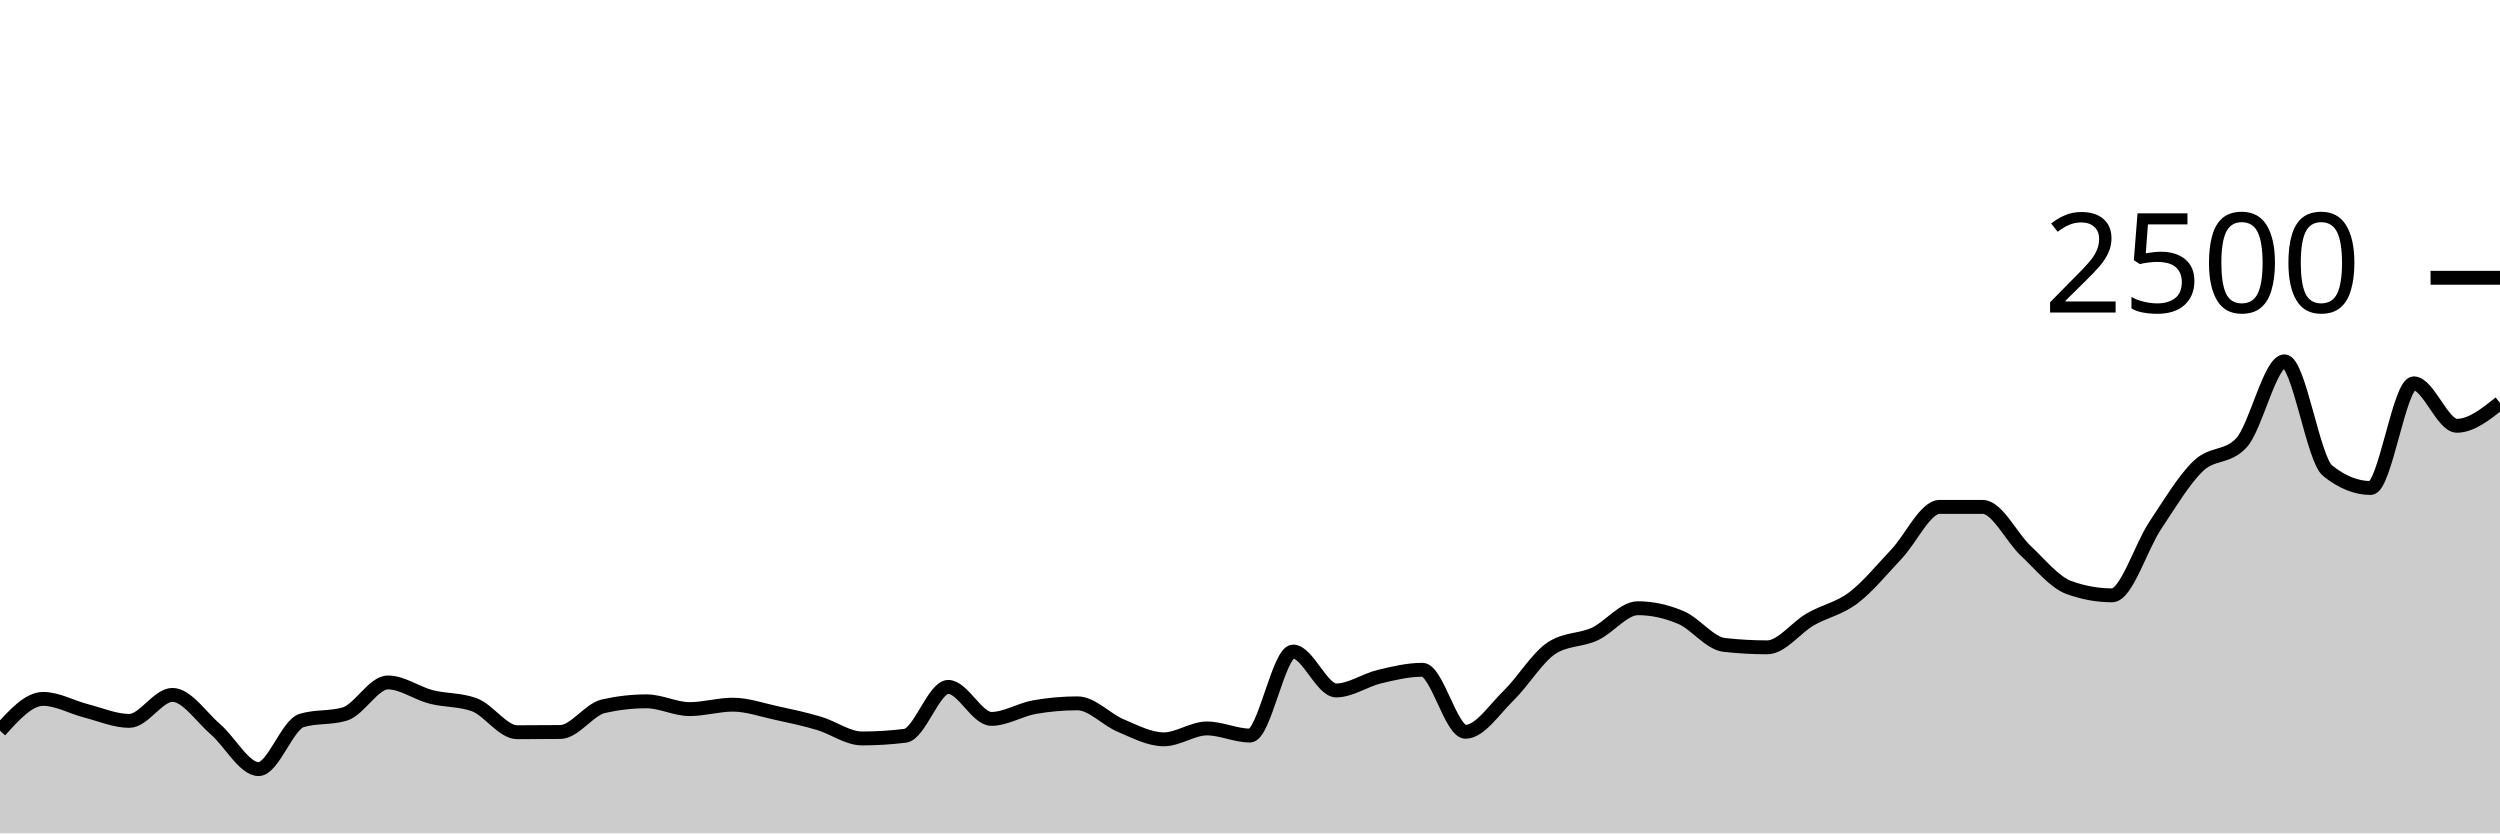
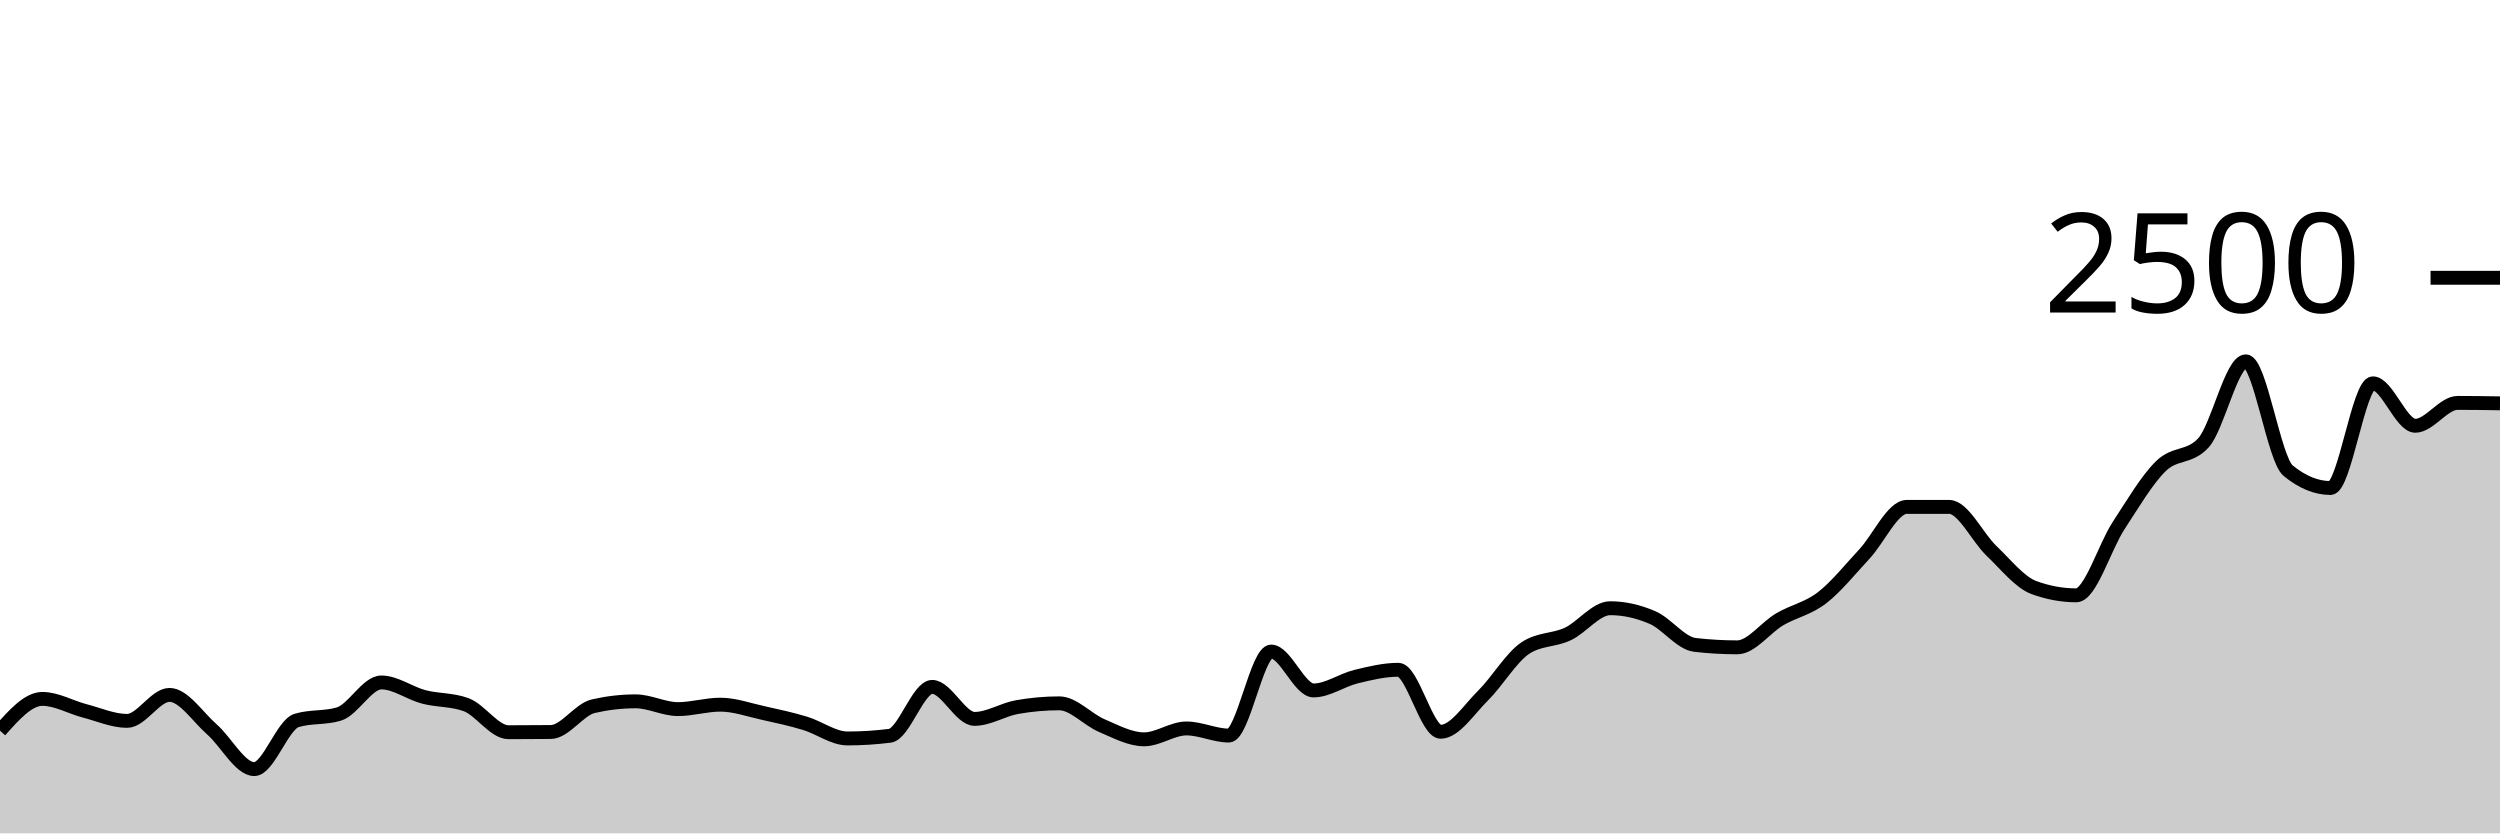
<svg xmlns="http://www.w3.org/2000/svg" viewBox="0 0 180 60">
  <g transform="translate(0,20)">
-     <path class="area" fill="rgba(0, 0, 0, 0.2)" d="M0,32.608C1.034,31.464,2.069,30.32,3.103,30.32C4.138,30.32,5.172,30.92,6.207,31.184C7.241,31.448,8.276,31.904,9.31,31.904C10.345,31.904,11.379,30.032,12.414,30.032C13.448,30.032,14.483,31.621,15.517,32.512C16.552,33.403,17.586,35.376,18.621,35.376C19.655,35.376,20.69,32.181,21.724,31.872C22.759,31.563,23.793,31.717,24.828,31.408C25.862,31.099,26.897,29.136,27.931,29.136C28.966,29.136,30,29.909,31.034,30.176C32.069,30.443,33.103,30.363,34.138,30.736C35.172,31.109,36.207,32.72,37.241,32.72C38.276,32.72,39.31,32.715,40.345,32.704C41.379,32.693,42.414,31.083,43.448,30.848C44.483,30.613,45.517,30.496,46.552,30.496C47.586,30.496,48.621,31.056,49.655,31.056C50.69,31.056,51.724,30.736,52.759,30.736C53.793,30.736,54.828,31.104,55.862,31.328C56.897,31.552,57.931,31.773,58.966,32.08C60,32.387,61.034,33.168,62.069,33.168C63.103,33.168,64.138,33.104,65.172,32.976C66.207,32.848,67.241,29.456,68.276,29.456C69.31,29.456,70.345,31.76,71.379,31.76C72.414,31.76,73.448,31.093,74.483,30.912C75.517,30.731,76.552,30.64,77.586,30.64C78.621,30.64,79.655,31.808,80.69,32.24C81.724,32.672,82.759,33.232,83.793,33.232C84.828,33.232,85.862,32.448,86.897,32.448C87.931,32.448,88.966,32.96,90,32.96C91.034,32.96,92.069,26.912,93.103,26.912C94.138,26.912,95.172,29.712,96.207,29.712C97.241,29.712,98.276,28.968,99.31,28.72C100.345,28.472,101.379,28.224,102.414,28.224C103.448,28.224,104.483,32.688,105.517,32.688C106.552,32.688,107.586,31.085,108.621,30.08C109.655,29.075,110.69,27.328,111.724,26.656C112.759,25.984,113.793,26.125,114.828,25.648C115.862,25.171,116.897,23.792,117.931,23.792C118.966,23.792,120,24.024,121.034,24.464C122.069,24.904,123.103,26.315,124.138,26.432C125.172,26.549,126.207,26.608,127.241,26.608C128.276,26.608,129.31,25.187,130.345,24.592C131.379,23.997,132.414,23.824,133.448,23.04C134.483,22.256,135.517,20.979,136.552,19.888C137.586,18.797,138.621,16.496,139.655,16.496C140.69,16.496,141.724,16.496,142.759,16.496C143.793,16.496,144.828,18.696,145.862,19.664C146.897,20.632,147.931,21.931,148.966,22.304C150,22.677,151.034,22.864,152.069,22.864C153.103,22.864,154.138,19.392,155.172,17.84C156.207,16.288,157.241,14.544,158.276,13.552C159.31,12.56,160.345,12.997,161.379,11.888C162.414,10.779,163.448,6.016,164.483,6.016C165.517,6.016,166.552,13.056,167.586,13.888C168.621,14.72,169.655,15.136,170.69,15.136C171.724,15.136,172.759,7.6,173.793,7.6C174.828,7.6,175.862,10.656,176.897,10.656C177.931,10.656,178.966,9.832,180,9.008L180,40C178.966,40,177.931,40,176.897,40C175.862,40,174.828,40,173.793,40C172.759,40,171.724,40,170.69,40C169.655,40,168.621,40,167.586,40C166.552,40,165.517,40,164.483,40C163.448,40,162.414,40,161.379,40C160.345,40,159.31,40,158.276,40C157.241,40,156.207,40,155.172,40C154.138,40,153.103,40,152.069,40C151.034,40,150,40,148.966,40C147.931,40,146.897,40,145.862,40C144.828,40,143.793,40,142.759,40C141.724,40,140.69,40,139.655,40C138.621,40,137.586,40,136.552,40C135.517,40,134.483,40,133.448,40C132.414,40,131.379,40,130.345,40C129.31,40,128.276,40,127.241,40C126.207,40,125.172,40,124.138,40C123.103,40,122.069,40,121.034,40C120,40,118.966,40,117.931,40C116.897,40,115.862,40,114.828,40C113.793,40,112.759,40,111.724,40C110.69,40,109.655,40,108.621,40C107.586,40,106.552,40,105.517,40C104.483,40,103.448,40,102.414,40C101.379,40,100.345,40,99.31,40C98.276,40,97.241,40,96.207,40C95.172,40,94.138,40,93.103,40C92.069,40,91.034,40,90,40C88.966,40,87.931,40,86.897,40C85.862,40,84.828,40,83.793,40C82.759,40,81.724,40,80.69,40C79.655,40,78.621,40,77.586,40C76.552,40,75.517,40,74.483,40C73.448,40,72.414,40,71.379,40C70.345,40,69.31,40,68.276,40C67.241,40,66.207,40,65.172,40C64.138,40,63.103,40,62.069,40C61.034,40,60,40,58.966,40C57.931,40,56.897,40,55.862,40C54.828,40,53.793,40,52.759,40C51.724,40,50.69,40,49.655,40C48.621,40,47.586,40,46.552,40C45.517,40,44.483,40,43.448,40C42.414,40,41.379,40,40.345,40C39.31,40,38.276,40,37.241,40C36.207,40,35.172,40,34.138,40C33.103,40,32.069,40,31.034,40C30,40,28.966,40,27.931,40C26.897,40,25.862,40,24.828,40C23.793,40,22.759,40,21.724,40C20.69,40,19.655,40,18.621,40C17.586,40,16.552,40,15.517,40C14.483,40,13.448,40,12.414,40C11.379,40,10.345,40,9.31,40C8.276,40,7.241,40,6.207,40C5.172,40,4.138,40,3.103,40C2.069,40,1.034,40,0,40Z" />
-     <path class="line" stroke="black" fill="none" d="M0,32.608C1.034,31.464,2.069,30.32,3.103,30.32C4.138,30.32,5.172,30.92,6.207,31.184C7.241,31.448,8.276,31.904,9.31,31.904C10.345,31.904,11.379,30.032,12.414,30.032C13.448,30.032,14.483,31.621,15.517,32.512C16.552,33.403,17.586,35.376,18.621,35.376C19.655,35.376,20.69,32.181,21.724,31.872C22.759,31.563,23.793,31.717,24.828,31.408C25.862,31.099,26.897,29.136,27.931,29.136C28.966,29.136,30,29.909,31.034,30.176C32.069,30.443,33.103,30.363,34.138,30.736C35.172,31.109,36.207,32.72,37.241,32.72C38.276,32.72,39.31,32.715,40.345,32.704C41.379,32.693,42.414,31.083,43.448,30.848C44.483,30.613,45.517,30.496,46.552,30.496C47.586,30.496,48.621,31.056,49.655,31.056C50.69,31.056,51.724,30.736,52.759,30.736C53.793,30.736,54.828,31.104,55.862,31.328C56.897,31.552,57.931,31.773,58.966,32.08C60,32.387,61.034,33.168,62.069,33.168C63.103,33.168,64.138,33.104,65.172,32.976C66.207,32.848,67.241,29.456,68.276,29.456C69.31,29.456,70.345,31.76,71.379,31.76C72.414,31.76,73.448,31.093,74.483,30.912C75.517,30.731,76.552,30.64,77.586,30.64C78.621,30.64,79.655,31.808,80.69,32.24C81.724,32.672,82.759,33.232,83.793,33.232C84.828,33.232,85.862,32.448,86.897,32.448C87.931,32.448,88.966,32.96,90,32.96C91.034,32.96,92.069,26.912,93.103,26.912C94.138,26.912,95.172,29.712,96.207,29.712C97.241,29.712,98.276,28.968,99.31,28.72C100.345,28.472,101.379,28.224,102.414,28.224C103.448,28.224,104.483,32.688,105.517,32.688C106.552,32.688,107.586,31.085,108.621,30.08C109.655,29.075,110.69,27.328,111.724,26.656C112.759,25.984,113.793,26.125,114.828,25.648C115.862,25.171,116.897,23.792,117.931,23.792C118.966,23.792,120,24.024,121.034,24.464C122.069,24.904,123.103,26.315,124.138,26.432C125.172,26.549,126.207,26.608,127.241,26.608C128.276,26.608,129.31,25.187,130.345,24.592C131.379,23.997,132.414,23.824,133.448,23.04C134.483,22.256,135.517,20.979,136.552,19.888C137.586,18.797,138.621,16.496,139.655,16.496C140.69,16.496,141.724,16.496,142.759,16.496C143.793,16.496,144.828,18.696,145.862,19.664C146.897,20.632,147.931,21.931,148.966,22.304C150,22.677,151.034,22.864,152.069,22.864C153.103,22.864,154.138,19.392,155.172,17.84C156.207,16.288,157.241,14.544,158.276,13.552C159.31,12.56,160.345,12.997,161.379,11.888C162.414,10.779,163.448,6.016,164.483,6.016C165.517,6.016,166.552,13.056,167.586,13.888C168.621,14.72,169.655,15.136,170.69,15.136C171.724,15.136,172.759,7.6,173.793,7.6C174.828,7.6,175.862,10.656,176.897,10.656C177.931,10.656,178.966,9.832,180,9.008" />
+     <path class="area" fill="rgba(0, 0, 0, 0.2)" d="M0,32.608C1.017,31.464,2.034,30.32,3.051,30.32C4.068,30.32,5.085,30.92,6.102,31.184C7.119,31.448,8.136,31.904,9.153,31.904C10.169,31.904,11.186,30.032,12.203,30.032C13.22,30.032,14.237,31.621,15.254,32.512C16.271,33.403,17.288,35.376,18.305,35.376C19.322,35.376,20.339,32.181,21.356,31.872C22.373,31.563,23.39,31.717,24.407,31.408C25.424,31.099,26.441,29.136,27.458,29.136C28.475,29.136,29.492,29.909,30.508,30.176C31.525,30.443,32.542,30.363,33.559,30.736C34.576,31.109,35.593,32.72,36.61,32.72C37.627,32.72,38.644,32.715,39.661,32.704C40.678,32.693,41.695,31.083,42.712,30.848C43.729,30.613,44.746,30.496,45.763,30.496C46.78,30.496,47.797,31.056,48.814,31.056C49.831,31.056,50.847,30.736,51.864,30.736C52.881,30.736,53.898,31.104,54.915,31.328C55.932,31.552,56.949,31.773,57.966,32.08C58.983,32.387,60,33.168,61.017,33.168C62.034,33.168,63.051,33.104,64.068,32.976C65.085,32.848,66.102,29.456,67.119,29.456C68.136,29.456,69.153,31.76,70.169,31.76C71.186,31.76,72.203,31.093,73.22,30.912C74.237,30.731,75.254,30.64,76.271,30.64C77.288,30.64,78.305,31.808,79.322,32.24C80.339,32.672,81.356,33.232,82.373,33.232C83.39,33.232,84.407,32.448,85.424,32.448C86.441,32.448,87.458,32.96,88.475,32.96C89.492,32.96,90.508,26.912,91.525,26.912C92.542,26.912,93.559,29.712,94.576,29.712C95.593,29.712,96.61,28.968,97.627,28.72C98.644,28.472,99.661,28.224,100.678,28.224C101.695,28.224,102.712,32.688,103.729,32.688C104.746,32.688,105.763,31.085,106.78,30.08C107.797,29.075,108.814,27.328,109.831,26.656C110.847,25.984,111.864,26.125,112.881,25.648C113.898,25.171,114.915,23.792,115.932,23.792C116.949,23.792,117.966,24.024,118.983,24.464C120,24.904,121.017,26.315,122.034,26.432C123.051,26.549,124.068,26.608,125.085,26.608C126.102,26.608,127.119,25.187,128.136,24.592C129.153,23.997,130.169,23.824,131.186,23.04C132.203,22.256,133.22,20.979,134.237,19.888C135.254,18.797,136.271,16.496,137.288,16.496C138.305,16.496,139.322,16.496,140.339,16.496C141.356,16.496,142.373,18.696,143.39,19.664C144.407,20.632,145.424,21.931,146.441,22.304C147.458,22.677,148.475,22.864,149.492,22.864C150.508,22.864,151.525,19.392,152.542,17.84C153.559,16.288,154.576,14.544,155.593,13.552C156.61,12.56,157.627,12.997,158.644,11.888C159.661,10.779,160.678,6.016,161.695,6.016C162.712,6.016,163.729,13.056,164.746,13.888C165.763,14.72,166.78,15.136,167.797,15.136C168.814,15.136,169.831,7.6,170.847,7.6C171.864,7.6,172.881,10.656,173.898,10.656C174.915,10.656,175.932,9.008,176.949,9.008C177.966,9.008,178.983,9.024,180,9.04L180,40C178.983,40,177.966,40,176.949,40C175.932,40,174.915,40,173.898,40C172.881,40,171.864,40,170.847,40C169.831,40,168.814,40,167.797,40C166.78,40,165.763,40,164.746,40C163.729,40,162.712,40,161.695,40C160.678,40,159.661,40,158.644,40C157.627,40,156.61,40,155.593,40C154.576,40,153.559,40,152.542,40C151.525,40,150.508,40,149.492,40C148.475,40,147.458,40,146.441,40C145.424,40,144.407,40,143.39,40C142.373,40,141.356,40,140.339,40C139.322,40,138.305,40,137.288,40C136.271,40,135.254,40,134.237,40C133.22,40,132.203,40,131.186,40C130.169,40,129.153,40,128.136,40C127.119,40,126.102,40,125.085,40C124.068,40,123.051,40,122.034,40C121.017,40,120,40,118.983,40C117.966,40,116.949,40,115.932,40C114.915,40,113.898,40,112.881,40C111.864,40,110.847,40,109.831,40C108.814,40,107.797,40,106.78,40C105.763,40,104.746,40,103.729,40C102.712,40,101.695,40,100.678,40C99.661,40,98.644,40,97.627,40C96.61,40,95.593,40,94.576,40C93.559,40,92.542,40,91.525,40C90.508,40,89.492,40,88.475,40C87.458,40,86.441,40,85.424,40C84.407,40,83.39,40,82.373,40C81.356,40,80.339,40,79.322,40C78.305,40,77.288,40,76.271,40C75.254,40,74.237,40,73.22,40C72.203,40,71.186,40,70.169,40C69.153,40,68.136,40,67.119,40C66.102,40,65.085,40,64.068,40C63.051,40,62.034,40,61.017,40C60,40,58.983,40,57.966,40C56.949,40,55.932,40,54.915,40C53.898,40,52.881,40,51.864,40C50.847,40,49.831,40,48.814,40C47.797,40,46.78,40,45.763,40C44.746,40,43.729,40,42.712,40C41.695,40,40.678,40,39.661,40C38.644,40,37.627,40,36.61,40C35.593,40,34.576,40,33.559,40C32.542,40,31.525,40,30.508,40C29.492,40,28.475,40,27.458,40C26.441,40,25.424,40,24.407,40C23.39,40,22.373,40,21.356,40C20.339,40,19.322,40,18.305,40C17.288,40,16.271,40,15.254,40C14.237,40,13.22,40,12.203,40C11.186,40,10.169,40,9.153,40C8.136,40,7.119,40,6.102,40C5.085,40,4.068,40,3.051,40C2.034,40,1.017,40,0,40Z" />
+     <path class="line" stroke="black" fill="none" d="M0,32.608C1.017,31.464,2.034,30.32,3.051,30.32C4.068,30.32,5.085,30.92,6.102,31.184C7.119,31.448,8.136,31.904,9.153,31.904C10.169,31.904,11.186,30.032,12.203,30.032C13.22,30.032,14.237,31.621,15.254,32.512C16.271,33.403,17.288,35.376,18.305,35.376C19.322,35.376,20.339,32.181,21.356,31.872C22.373,31.563,23.39,31.717,24.407,31.408C25.424,31.099,26.441,29.136,27.458,29.136C28.475,29.136,29.492,29.909,30.508,30.176C31.525,30.443,32.542,30.363,33.559,30.736C34.576,31.109,35.593,32.72,36.61,32.72C37.627,32.72,38.644,32.715,39.661,32.704C40.678,32.693,41.695,31.083,42.712,30.848C43.729,30.613,44.746,30.496,45.763,30.496C46.78,30.496,47.797,31.056,48.814,31.056C49.831,31.056,50.847,30.736,51.864,30.736C52.881,30.736,53.898,31.104,54.915,31.328C55.932,31.552,56.949,31.773,57.966,32.08C58.983,32.387,60,33.168,61.017,33.168C62.034,33.168,63.051,33.104,64.068,32.976C65.085,32.848,66.102,29.456,67.119,29.456C68.136,29.456,69.153,31.76,70.169,31.76C71.186,31.76,72.203,31.093,73.22,30.912C74.237,30.731,75.254,30.64,76.271,30.64C77.288,30.64,78.305,31.808,79.322,32.24C80.339,32.672,81.356,33.232,82.373,33.232C83.39,33.232,84.407,32.448,85.424,32.448C86.441,32.448,87.458,32.96,88.475,32.96C89.492,32.96,90.508,26.912,91.525,26.912C92.542,26.912,93.559,29.712,94.576,29.712C95.593,29.712,96.61,28.968,97.627,28.72C98.644,28.472,99.661,28.224,100.678,28.224C101.695,28.224,102.712,32.688,103.729,32.688C104.746,32.688,105.763,31.085,106.78,30.08C107.797,29.075,108.814,27.328,109.831,26.656C110.847,25.984,111.864,26.125,112.881,25.648C113.898,25.171,114.915,23.792,115.932,23.792C116.949,23.792,117.966,24.024,118.983,24.464C120,24.904,121.017,26.315,122.034,26.432C123.051,26.549,124.068,26.608,125.085,26.608C126.102,26.608,127.119,25.187,128.136,24.592C129.153,23.997,130.169,23.824,131.186,23.04C132.203,22.256,133.22,20.979,134.237,19.888C135.254,18.797,136.271,16.496,137.288,16.496C138.305,16.496,139.322,16.496,140.339,16.496C141.356,16.496,142.373,18.696,143.39,19.664C144.407,20.632,145.424,21.931,146.441,22.304C147.458,22.677,148.475,22.864,149.492,22.864C150.508,22.864,151.525,19.392,152.542,17.84C153.559,16.288,154.576,14.544,155.593,13.552C156.61,12.56,157.627,12.997,158.644,11.888C159.661,10.779,160.678,6.016,161.695,6.016C162.712,6.016,163.729,13.056,164.746,13.888C165.763,14.72,166.78,15.136,167.797,15.136C168.814,15.136,169.831,7.6,170.847,7.6C171.864,7.6,172.881,10.656,173.898,10.656C174.915,10.656,175.932,9.008,176.949,9.008C177.966,9.008,178.983,9.024,180,9.04" />
    <path class="axis-ceiling" stroke-width="1" stroke="black" fill="none" d="M175,0L180,0" />
    <text class="axis-ceiling-label" font-family="sans-serif" text-anchor="end" font-size="10px" x="170" y="2.5">2500</text>
  </g>
</svg>
